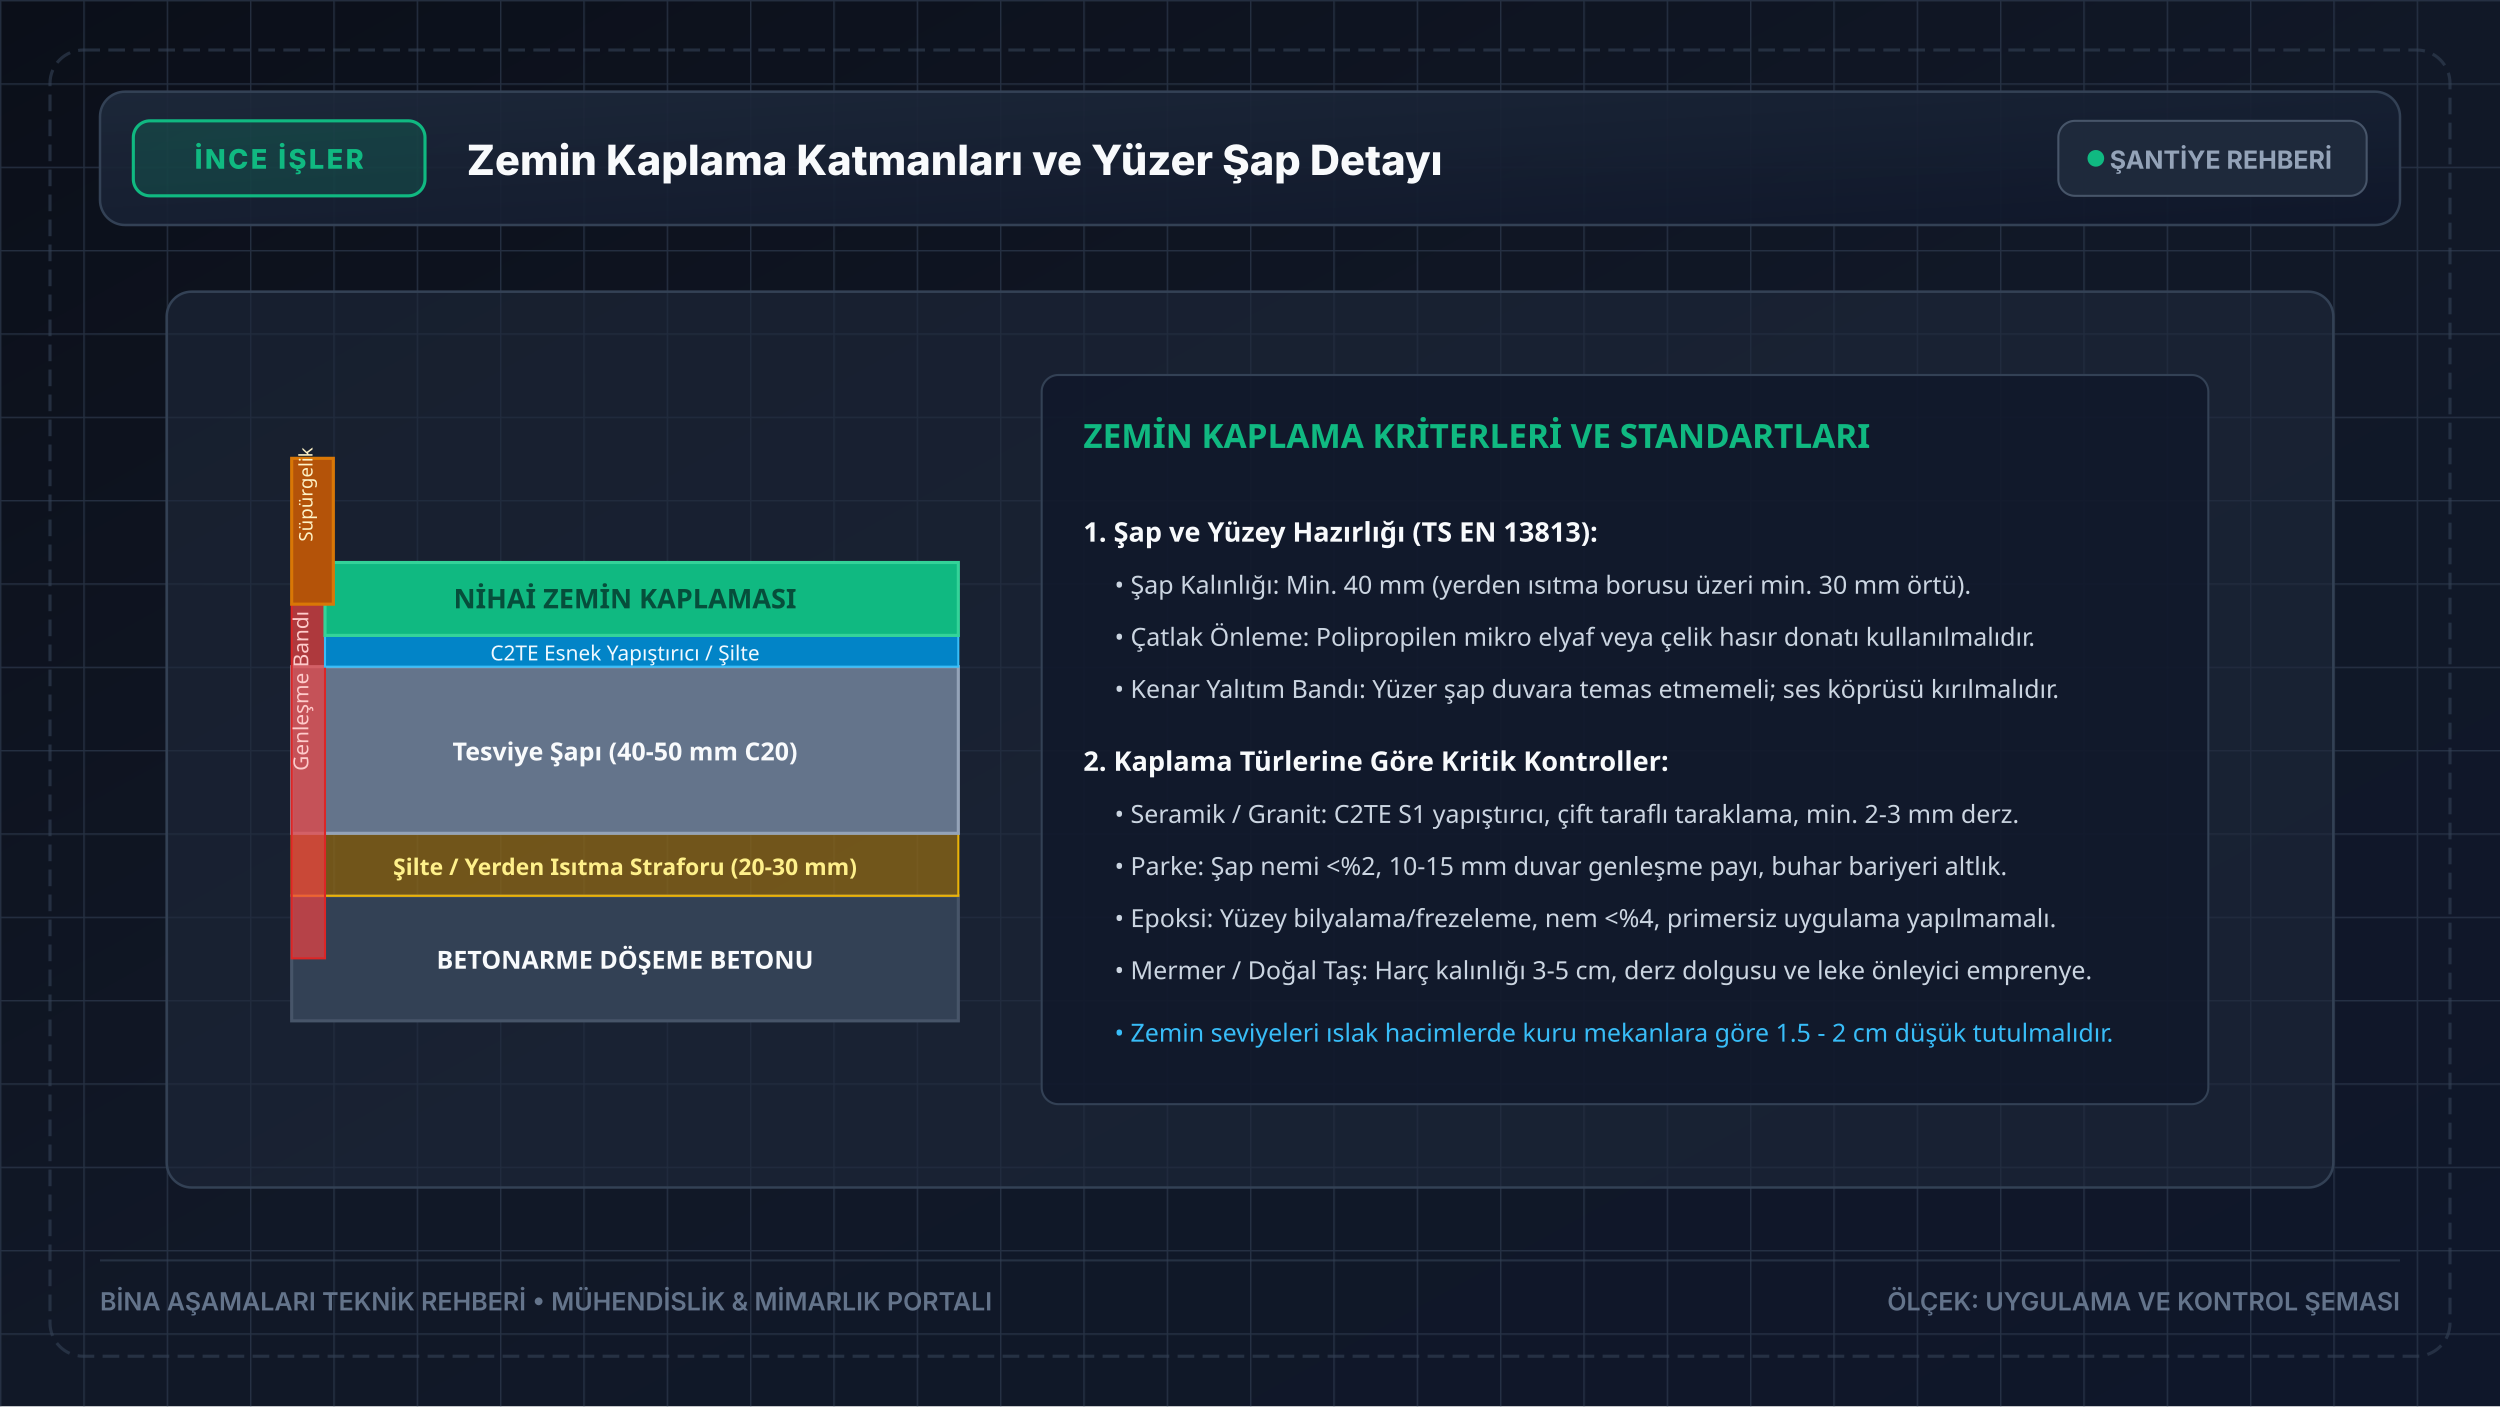
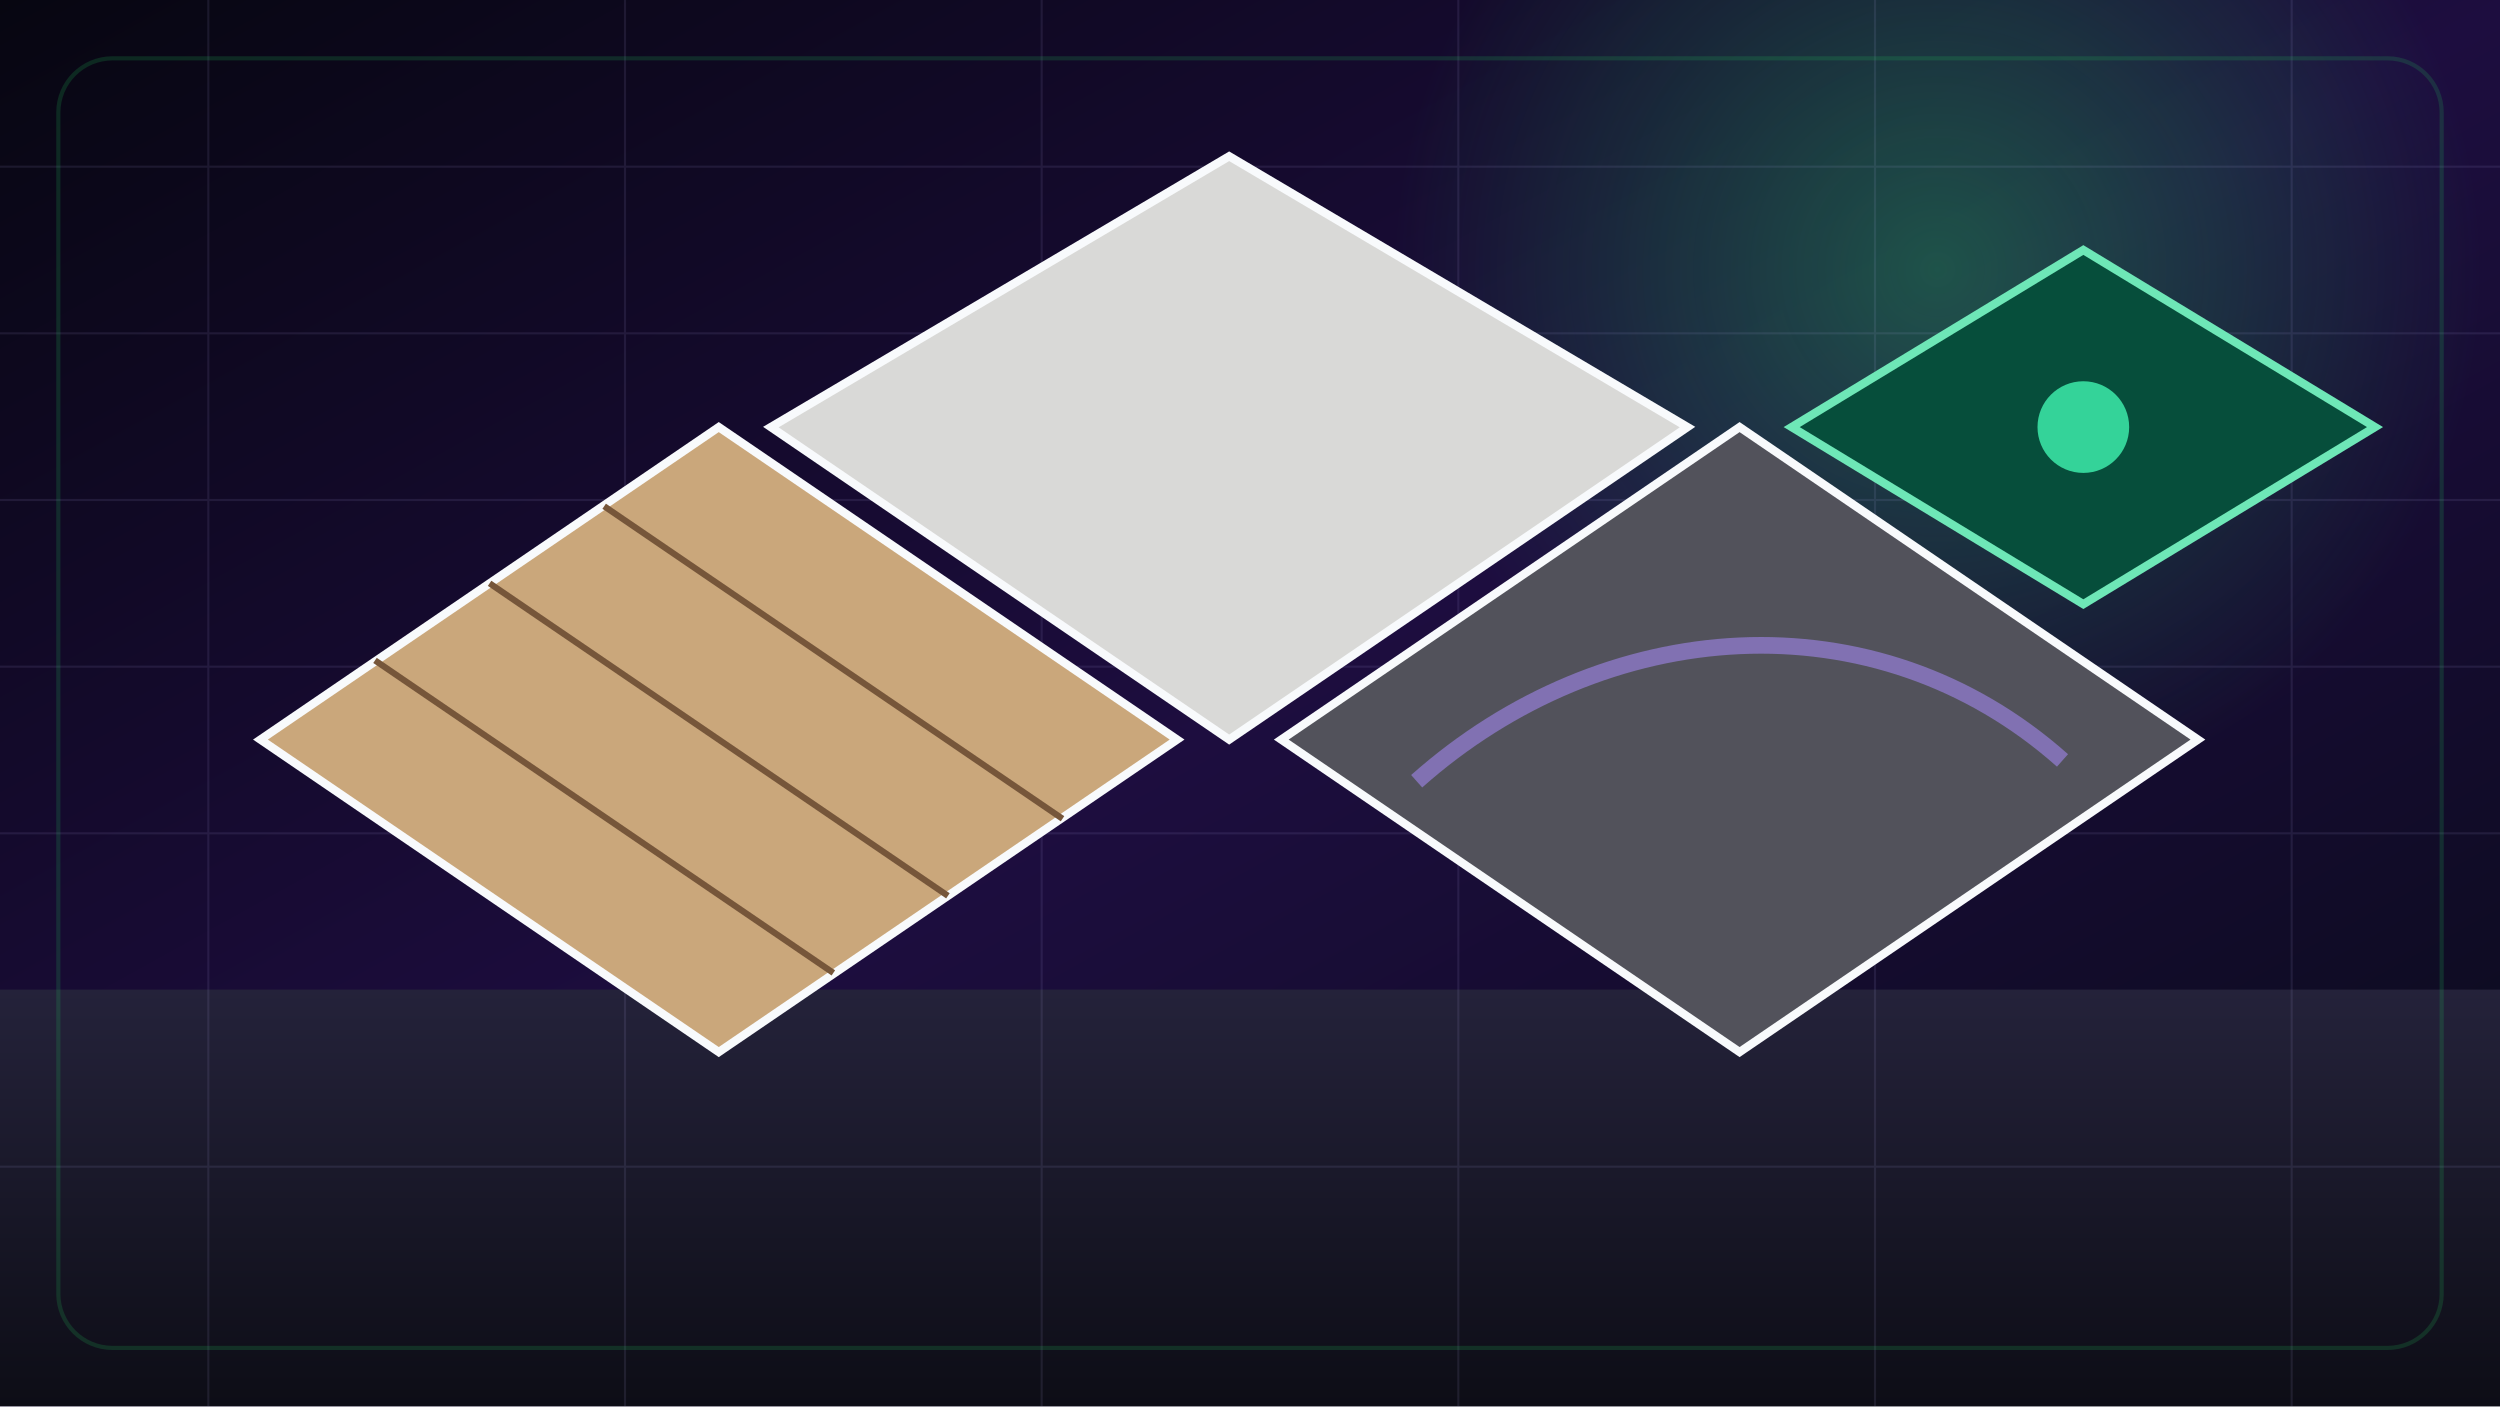
- <svg xmlns="http://www.w3.org/2000/svg" viewBox="0 0 1200 675" width="1200" height="675" fill="none">
+ <svg xmlns="http://www.w3.org/2000/svg" viewBox="0 0 1200 675" width="1200" height="675">
  <defs>
-     <linearGradient id="bgGrad" x1="0%" y1="0%" x2="100%" y2="100%">
-       <stop offset="0%" stop-color="#0b0f19" />
-       <stop offset="50%" stop-color="#111827" />
-       <stop offset="100%" stop-color="#0f172a" />
+     <linearGradient id="bg" x1="0" y1="0" x2="1" y2="1">
+       <stop stop-color="#070611" />
+       <stop offset=".5" stop-color="#1d0d3f" />
+       <stop offset="1" stop-color="#080b17" />
    </linearGradient>
-     <linearGradient id="panelGrad" x1="0%" y1="0%" x2="100%" y2="100%">
-       <stop offset="0%" stop-color="#1e293b" stop-opacity="0.9" />
-       <stop offset="100%" stop-color="#0f172a" stop-opacity="0.95" />
+     <linearGradient id="floor" x1="0" y1="0" x2="0" y2="1">
+       <stop stop-color="#24223a" />
+       <stop offset="1" stop-color="#0d0d16" />
    </linearGradient>
-     <pattern id="blueprintGrid" width="40" height="40" patternUnits="userSpaceOnUse">
-       <path d="M 40 0 L 0 0 0 40" fill="none" stroke="#334155" stroke-width="0.75" stroke-opacity="0.3" />
-       <path d="M 200 0 L 0 0 0 200" fill="none" stroke="#334155" stroke-width="1.5" stroke-opacity="0.5" />
-     </pattern>
+     <radialGradient id="halo">
+       <stop stop-color="#22c55e" stop-opacity=".38" />
+       <stop offset="1" stop-color="#22c55e" stop-opacity="0" />
+     </radialGradient>
  </defs>
-   <rect width="1200" height="675" fill="url(#bgGrad)" />
-   <rect width="1200" height="675" fill="url(#blueprintGrid)" />
-   <rect x="24" y="24" width="1152" height="627" rx="16" fill="none" stroke="#334155" stroke-width="1.5" stroke-dasharray="8 4" opacity="0.6" />
-   <g transform="translate(48, 44)">
-     <rect x="0" y="0" width="1104" height="64" rx="12" fill="url(#panelGrad)" stroke="#334155" stroke-width="1.2" />
-     <rect x="16" y="14" width="140" height="36" rx="8" fill="#10b981" fill-opacity="0.18" stroke="#10b981" stroke-width="1.5" />
-     <text x="86" y="37" fill="#10b981" font-family="system-ui, -apple-system, sans-serif" font-size="13" font-weight="800" text-anchor="middle" letter-spacing="1.2">İNCE İŞLER</text>
-     <text x="176" y="40" fill="#f8fafc" font-family="system-ui, -apple-system, sans-serif" font-size="20" font-weight="800">Zemin Kaplama Katmanları ve Yüzer Şap Detayı</text>
-     <rect x="940" y="14" width="148" height="36" rx="8" fill="#1e293b" stroke="#475569" stroke-width="1" />
-     <circle cx="958" cy="32" r="4" fill="#10b981" />
-     <text x="1018" y="37" fill="#94a3b8" font-family="system-ui, -apple-system, sans-serif" font-size="12" font-weight="700" text-anchor="middle">ŞANTİYE REHBERİ</text>
+   <rect width="1200" height="675" fill="url(#bg)" />
+   <circle cx="930" cy="130" r="260" fill="url(#halo)" />
+   <rect y="475" width="1200" height="200" fill="url(#floor)" />
+   <g opacity=".1" stroke="#c4b5fd">
+     <path d="M0 80H1200M0 160H1200M0 240H1200M0 320H1200M0 400H1200M0 560H1200M100 0V675M300 0V675M500 0V675M700 0V675M900 0V675M1100 0V675" />
  </g>
-   <g transform="translate(80, 140)">
-     <rect x="0" y="0" width="1040" height="430" rx="12" fill="#1e293b" fill-opacity="0.6" stroke="#334155" stroke-width="1.2" />
-     <g transform="translate(60, 50)">
-       <rect x="0" y="240" width="320" height="60" fill="#334155" stroke="#475569" stroke-width="1.5" />
-       <text x="160" y="275" fill="#f8fafc" font-family="system-ui, sans-serif" font-size="12" font-weight="700" text-anchor="middle">BETONARME DÖŞEME BETONU</text>
-       <rect x="0" y="210" width="320" height="30" fill="#ca8a04" fill-opacity="0.5" stroke="#eab308" stroke-width="1" />
-       <text x="160" y="230" fill="#fef08a" font-family="system-ui, sans-serif" font-size="11" font-weight="700" text-anchor="middle">Şilte / Yerden Isıtma Straforu (20-30 mm)</text>
-       <rect x="0" y="130" width="320" height="80" fill="#64748b" stroke="#94a3b8" stroke-width="1.5" />
-       <text x="160" y="175" fill="#f8fafc" font-family="system-ui, sans-serif" font-size="12" font-weight="700" text-anchor="middle">Tesviye Şapı (40-50 mm C20)</text>
-       <rect x="0" y="100" width="16" height="170" fill="#ef4444" fill-opacity="0.7" stroke="#dc2626" />
-       <text x="8" y="180" fill="#fecaca" font-family="system-ui, sans-serif" font-size="10" transform="rotate(-90 8 180)">Genleşme Bandı</text>
-       <rect x="16" y="115" width="304" height="15" fill="#0284c7" stroke="#38bdf8" />
-       <text x="160" y="127" fill="#f0f9ff" font-family="system-ui, sans-serif" font-size="10" text-anchor="middle">C2TE Esnek Yapıştırıcı / Şilte</text>
-       <rect x="16" y="80" width="304" height="35" fill="#10b981" stroke="#34d399" stroke-width="1.5" />
-       <text x="160" y="102" fill="#064e3b" font-family="system-ui, sans-serif" font-size="13" font-weight="800" text-anchor="middle">NİHAİ ZEMİN KAPLAMASI</text>
-       <rect x="0" y="30" width="20" height="70" fill="#b45309" stroke="#d97706" stroke-width="1.5" />
-       <text x="10" y="70" fill="#fef3c7" font-family="system-ui, sans-serif" font-size="9" transform="rotate(-90 10 70)">Süpürgelik</text>
+   <g transform="translate(125 165)">
+     <polygon points="0,190 220,40 440,190 220,340" fill="#caa77b" stroke="#f8fafc" stroke-width="4" />
+     <g stroke="#76563a" stroke-width="3">
+       <line x1="55" y1="152" x2="275" y2="302" />
+       <line x1="110" y1="115" x2="330" y2="265" />
+       <line x1="165" y1="78" x2="385" y2="228" />
    </g>
-     <g transform="translate(420, 40)">
-       <rect x="0" y="0" width="560" height="350" rx="8" fill="#0f172a" fill-opacity="0.8" stroke="#334155" stroke-width="1" />
-       <text x="20" y="35" fill="#10b981" font-family="system-ui, sans-serif" font-size="16" font-weight="800">ZEMİN KAPLAMA KRİTERLERİ VE STANDARTLARI</text>
-       <g transform="translate(20, 60)">
-         <text x="0" y="20" fill="#f8fafc" font-family="system-ui, sans-serif" font-size="13" font-weight="700">1. Şap ve Yüzey Hazırlığı (TS EN 13813):</text>
-         <text x="15" y="45" fill="#cbd5e1" font-family="system-ui, sans-serif" font-size="12">• Şap Kalınlığı: Min. 40 mm (yerden ısıtma borusu üzeri min. 30 mm örtü).</text>
-         <text x="15" y="70" fill="#cbd5e1" font-family="system-ui, sans-serif" font-size="12">• Çatlak Önleme: Polipropilen mikro elyaf veya çelik hasır donatı kullanılmalıdır.</text>
-         <text x="15" y="95" fill="#cbd5e1" font-family="system-ui, sans-serif" font-size="12">• Kenar Yalıtım Bandı: Yüzer şap duvara temas etmemeli; ses köprüsü kırılmalıdır.</text>
-         <text x="0" y="130" fill="#f8fafc" font-family="system-ui, sans-serif" font-size="13" font-weight="700">2. Kaplama Türlerine Göre Kritik Kontroller:</text>
-         <text x="15" y="155" fill="#cbd5e1" font-family="system-ui, sans-serif" font-size="12">• Seramik / Granit: C2TE S1 yapıştırıcı, çift taraflı taraklama, min. 2-3 mm derz.</text>
-         <text x="15" y="180" fill="#cbd5e1" font-family="system-ui, sans-serif" font-size="12">• Parke: Şap nemi &lt;%2, 10-15 mm duvar genleşme payı, buhar bariyeri altlık.</text>
-         <text x="15" y="205" fill="#cbd5e1" font-family="system-ui, sans-serif" font-size="12">• Epoksi: Yüzey bilyalama/frezeleme, nem &lt;%4, primersiz uygulama yapılmamalı.</text>
-         <text x="15" y="230" fill="#cbd5e1" font-family="system-ui, sans-serif" font-size="12">• Mermer / Doğal Taş: Harç kalınlığı 3-5 cm, derz dolgusu ve leke önleyici emprenye.</text>
-         <text x="15" y="260" fill="#38bdf8" font-family="system-ui, sans-serif" font-size="12">• Zemin seviyeleri ıslak hacimlerde kuru mekanlara göre 1.5 - 2 cm düşük tutulmalıdır.</text>
-       </g>
-     </g>
+     <polygon points="245,40 465,-90 685,40 465,190" fill="#d9d9d7" stroke="#f8fafc" stroke-width="4" />
+     <polygon points="490,190 710,40 930,190 710,340" fill="#52525b" stroke="#f8fafc" stroke-width="4" />
+     <path d="M555 210c90-80 220-90 310-10" fill="none" stroke="#a78bfa" stroke-width="8" opacity=".55" />
+     <polygon points="735,40 875,-45 1015,40 875,125" fill="#064e3b" stroke="#6ee7b7" stroke-width="4" />
+     <circle cx="875" cy="40" r="22" fill="#34d399" />
  </g>
-   <g transform="translate(48, 605)">
-     <line x1="0" y1="0" x2="1104" y2="0" stroke="#334155" stroke-width="1" opacity="0.6" />
-     <text x="0" y="24" fill="#64748b" font-family="system-ui, -apple-system, sans-serif" font-size="12" font-weight="600">BİNA AŞAMALARI TEKNİK REHBERİ • MÜHENDİSLİK &amp; MİMARLIK PORTALI</text>
-     <text x="1104" y="24" fill="#64748b" font-family="system-ui, -apple-system, sans-serif" font-size="12" font-weight="600" text-anchor="end">ÖLÇEK: UYGULAMA VE KONTROL ŞEMASI</text>
-   </g>
+   <rect x="28" y="28" width="1144" height="619" rx="26" fill="none" stroke="#22c55e" stroke-opacity=".18" stroke-width="2" />
</svg>
